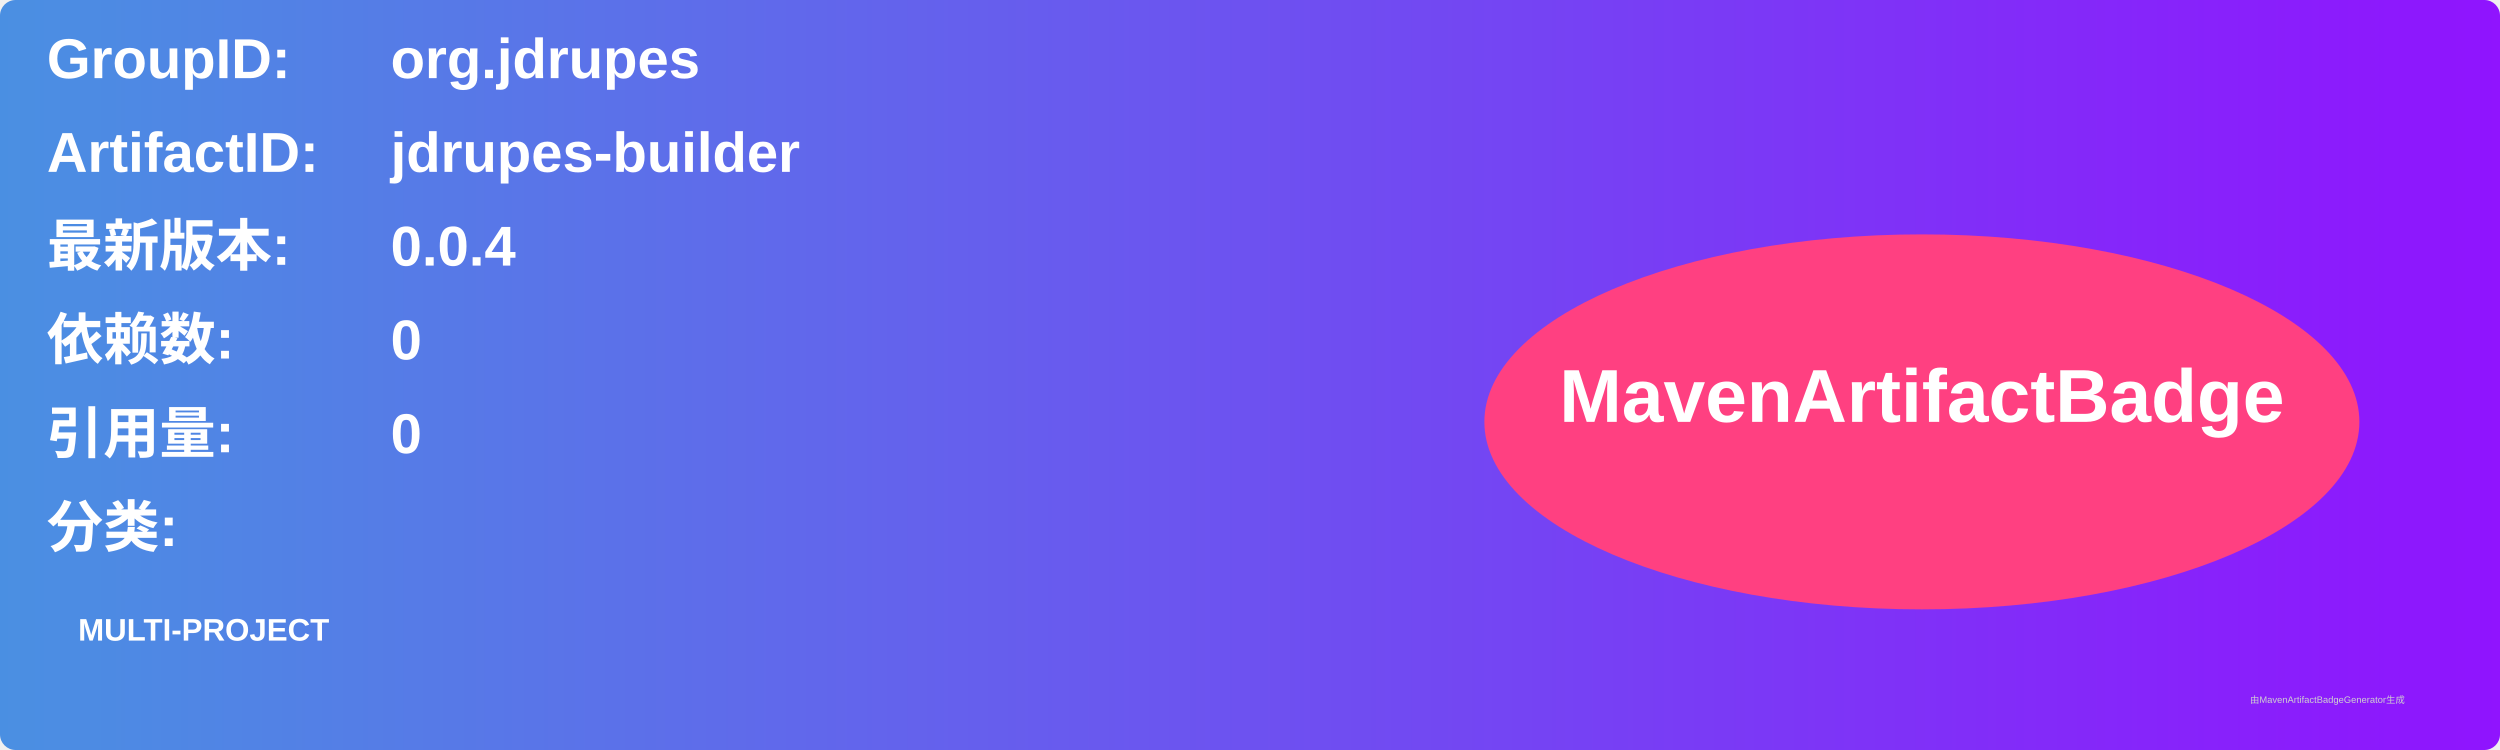
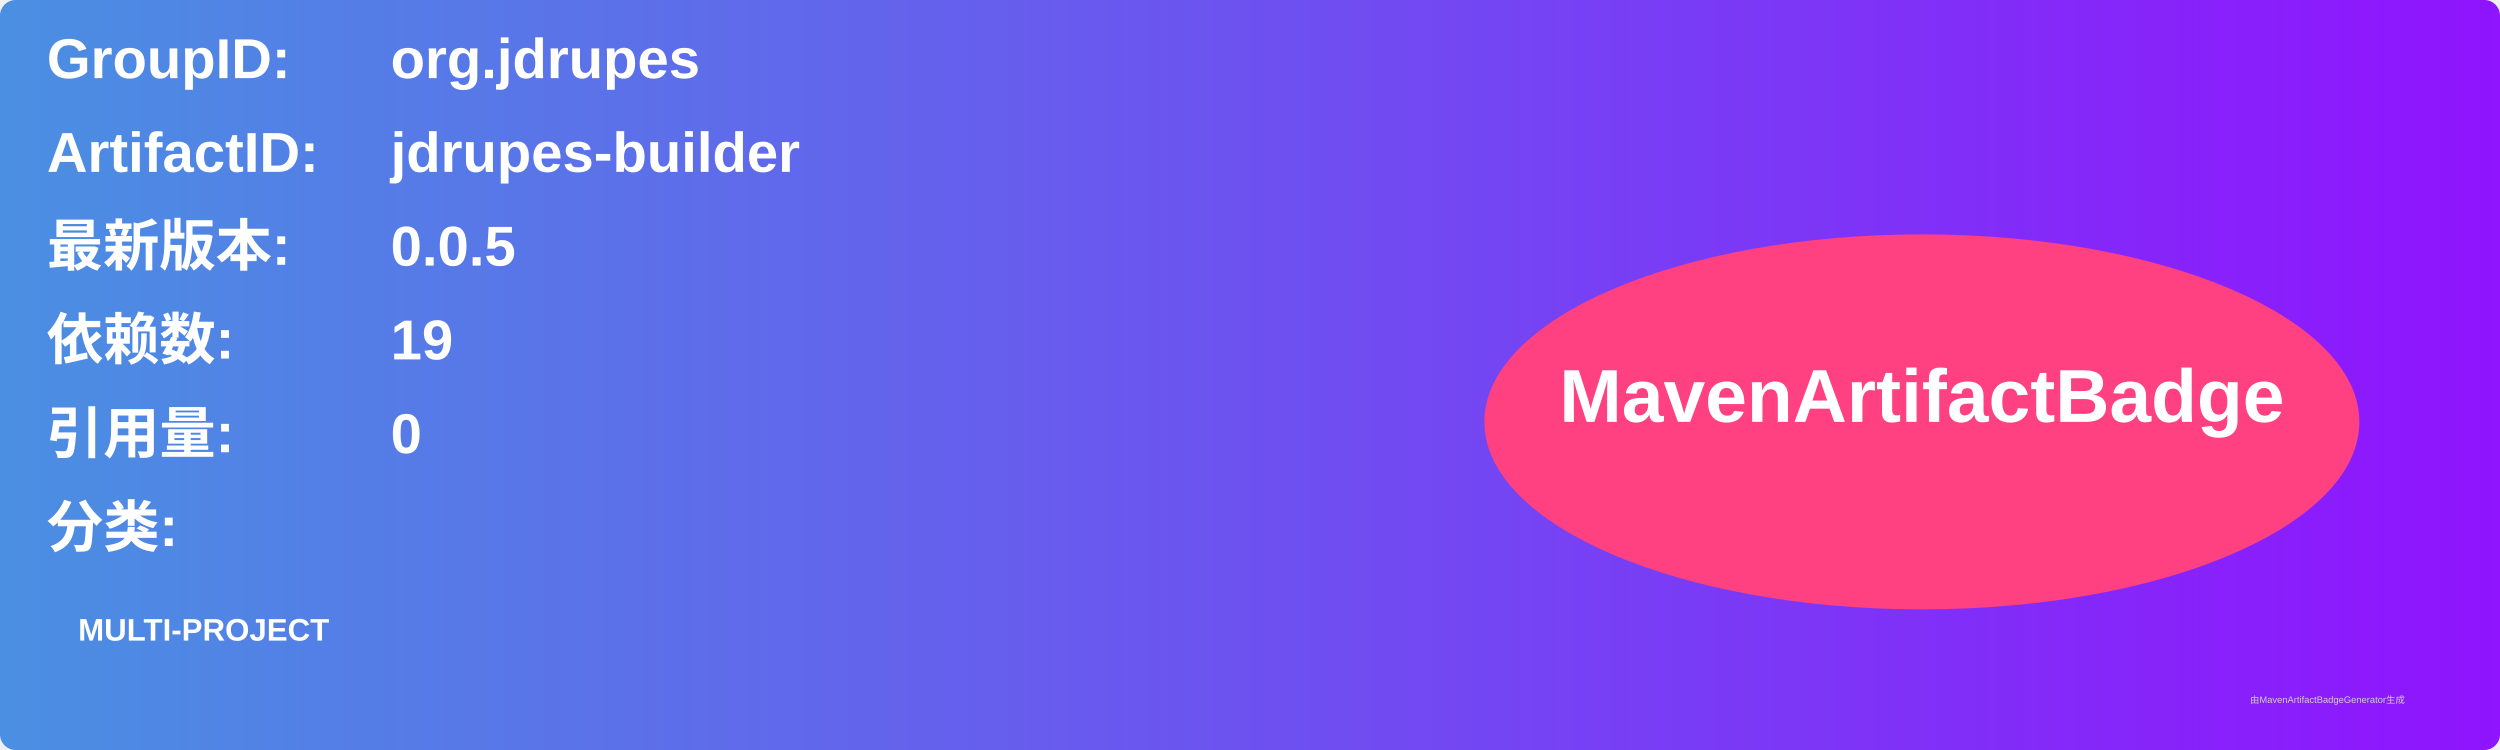
<svg xmlns="http://www.w3.org/2000/svg" width="800" height="240" viewBox="0 0 800 240">
  <linearGradient id="grad" x1="0%" y1="0%" x2="100%" y2="0%">
    <stop offset="0%" stop-color="#4a90e2" />
    <stop offset="100%" stop-color="#9013fe" />
  </linearGradient>
  <rect width="100%" height="100%" rx="5" ry="5" fill="url(#grad)" />
  <g transform="translate(15, 15)">
    <text x="0" y="10" font-family="Arial" font-size="18" fill="white" font-weight="bold" width="260">GroupID:</text>
    <text x="110" y="10" font-family="Arial" font-size="18" fill="white" font-weight="bold" width="460">org.jdrupes</text>
    <text x="0" y="40" font-family="Arial" font-size="18" fill="white" font-weight="bold" width="260">ArtifactID:</text>
    <text x="110" y="40" font-family="Arial" font-size="18" fill="white" font-weight="bold" width="460">jdrupes-builder</text>
    <text x="0" y="70" font-family="Arial" font-size="18" fill="white" font-weight="bold">最新版本:</text>
    <text x="110" y="70" font-family="Arial" font-size="18" fill="white" font-weight="bold">
-       <tspan font-weight="bold">0.0.4</tspan>
+       <tspan font-weight="bold">0.0.5</tspan>
    </text>
    <text x="0" y="100" font-family="Arial" font-size="18" fill="white" font-weight="bold">依赖数: </text>
    <text x="110" y="100" font-family="Arial" font-size="18" fill="white">
-       <tspan font-weight="bold">0</tspan>
+       <tspan font-weight="bold">19</tspan>
    </text>
    <text x="0" y="130" font-family="Arial" font-size="18" fill="white" font-weight="bold">引用量: </text>
    <text x="110" y="130" font-family="Arial" font-size="18" fill="white">
      <tspan font-weight="bold">0</tspan>
    </text>
    <text x="0" y="160" font-family="Arial" font-size="18" fill="white" font-weight="bold">分类:</text>
    <text x="10" y="190" font-family="Arial" font-size="10" fill="white">
      <tspan font-weight="bold">MULTI-PROJECT</tspan>
    </text>
    <ellipse cx="600" cy="120" rx="140" ry="60" fill="#ff4081" />
    <text x="600" y="120" text-anchor="middle" font-family="Arial" font-size="24" fill="white" font-weight="bold">MavenArtifactBadge</text>
  </g>
  <text x="720" y="225" font-family="Arial" font-size="3" fill="#d0d0d0">由MavenArtifactBadgeGenerator生成</text>
</svg>
